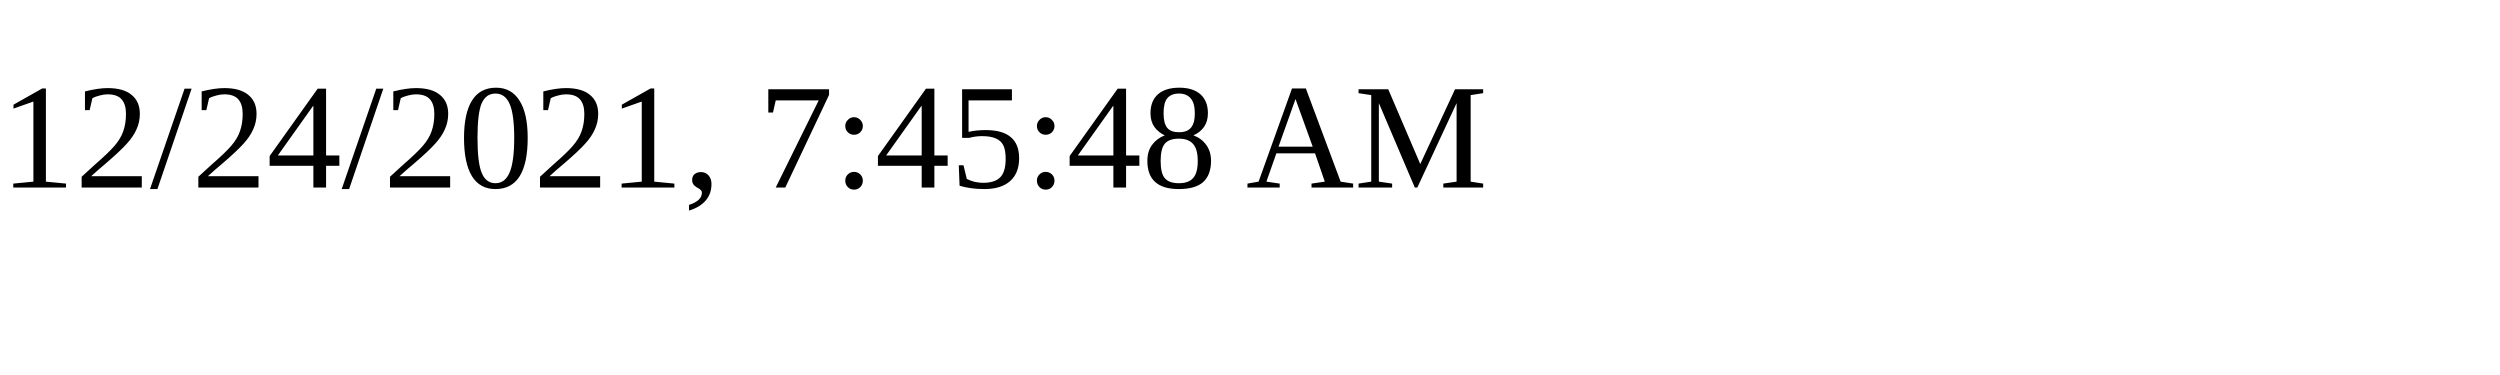
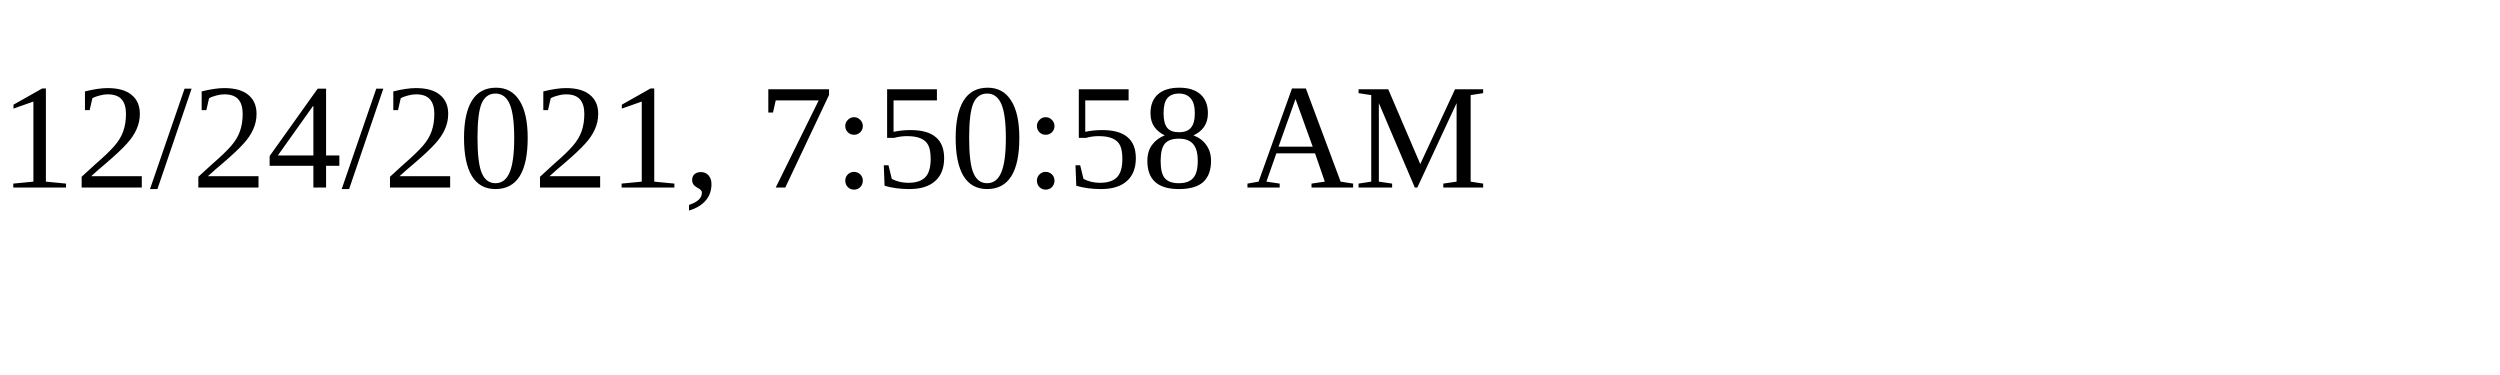
<svg xmlns="http://www.w3.org/2000/svg" height="30" width="200">
-   <text x="0" y="15">12/24/2021, 7:45:48 AM</text>
+   <text x="0" y="15">12/24/2021, 7:50:58 AM</text>
</svg>
